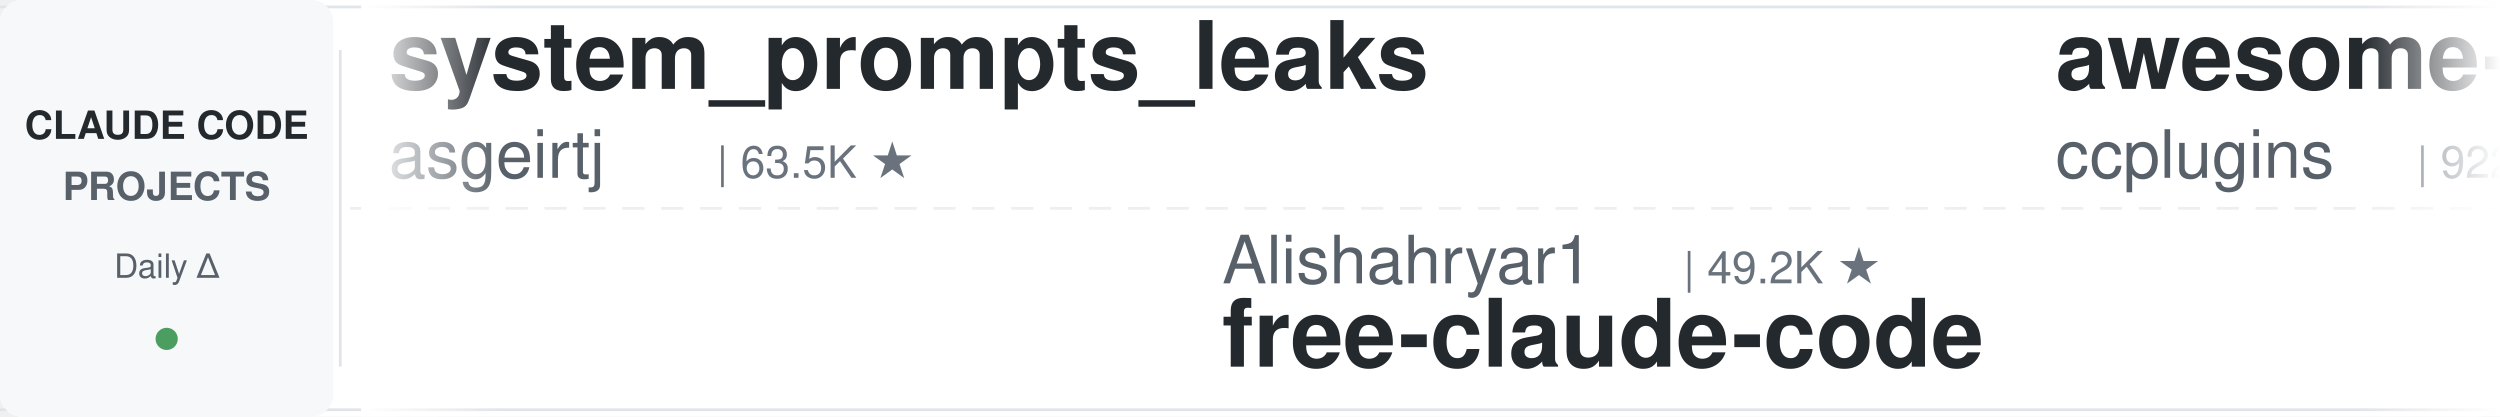
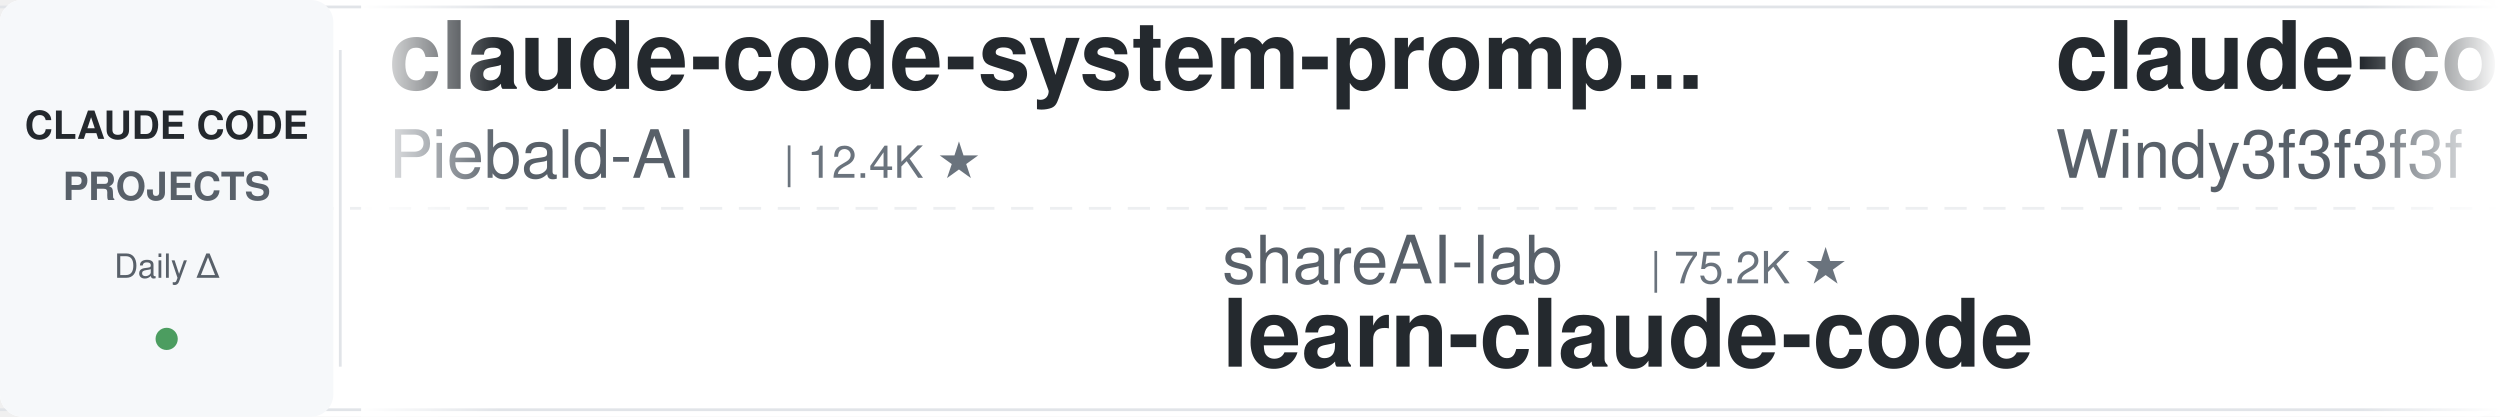
<svg xmlns="http://www.w3.org/2000/svg" width="900" height="150">
  <defs>
    <linearGradient id="leftFade" x1="0%" y1="0%" x2="100%" y2="0%">
      <stop offset="0%" style="stop-color:#ffffff;stop-opacity:1" />
      <stop offset="100%" style="stop-color:#ffffff;stop-opacity:0" />
    </linearGradient>
    <linearGradient id="rightFade" x1="0%" y1="0%" x2="100%" y2="0%">
      <stop offset="0%" style="stop-color:#ffffff;stop-opacity:0" />
      <stop offset="100%" style="stop-color:#ffffff;stop-opacity:1" />
    </linearGradient>
  </defs>
  <rect width="900" height="150" fill="#ffffff" rx="8" />
  <rect x="0" y="2" width="900" height="1" fill="#e1e4e8" />
  <rect x="0" y="147" width="900" height="1" fill="#e1e4e8" />
  <line x1="0" y1="75" x2="900" y2="75" stroke="#e1e4e8" stroke-width="1" stroke-dasharray="8 6" opacity="0.6" />
  <rect x="0" y="0" width="120" height="150" fill="#f6f8fa" rx="8" />
  <text x="60" y="50" font-family="-apple-system, BlinkMacSystemFont, 'Segoe UI', Helvetica, Arial, sans-serif" font-size="14" font-weight="600" fill="#24292e" text-anchor="middle">CLAUDE CODE</text>
  <text x="60" y="72" font-family="-apple-system, BlinkMacSystemFont, 'Segoe UI', Helvetica, Arial, sans-serif" font-size="14" font-weight="600" fill="#586069" text-anchor="middle">PROJECTS</text>
  <text x="60" y="100" font-family="-apple-system, BlinkMacSystemFont, 'Segoe UI', Helvetica, Arial, sans-serif" font-size="12" font-weight="500" fill="#586069" text-anchor="middle">Daily Δ</text>
  <circle cx="60" cy="122" r="4" fill="#22863a" opacity="0.8" />
  <rect x="122" y="18" width="1" height="114" fill="#e1e4e8" />
  <clipPath id="tickerClip">
    <rect x="130" y="0" width="770" height="150" />
  </clipPath>
  <g clip-path="url(#tickerClip)">
    <g id="tickerItems">
      <animateTransform attributeName="transform" attributeType="XML" type="translate" from="0 0" to="-3000 0" dur="54s" repeatCount="indefinite" />
      <g transform="translate(0, 0)">
-         <text x="140" y="32" font-family="-apple-system, BlinkMacSystemFont, 'Segoe UI', Helvetica, Arial, sans-serif" font-size="34" font-weight="600" fill="#24292e">system_prompts_leaks</text>
-         <text x="140" y="64" font-family="-apple-system, BlinkMacSystemFont, 'Segoe UI', Helvetica, Arial, sans-serif" font-size="24" font-weight="400" fill="#586069">asgeirtj</text>
-         <text x="258" y="64" font-family="-apple-system, BlinkMacSystemFont, 'Segoe UI', Helvetica, Arial, sans-serif" font-size="16" font-weight="500" fill="#6a737d">| 63.5K ★</text>
+         <text x="140" y="32" font-family="-apple-system, BlinkMacSystemFont, 'Segoe UI', Helvetica, Arial, sans-serif" font-size="34" font-weight="600" fill="#24292e">claude-code-system-promp...</text>
+         <text x="140" y="64" font-family="-apple-system, BlinkMacSystemFont, 'Segoe UI', Helvetica, Arial, sans-serif" font-size="24" font-weight="400" fill="#586069">Piebald-AI</text>
+         <text x="282" y="64" font-family="-apple-system, BlinkMacSystemFont, 'Segoe UI', Helvetica, Arial, sans-serif" font-size="16" font-weight="500" fill="#6a737d">| 12.4K ★</text>
      </g>
      <g transform="translate(300, 0)">
-         <text x="140" y="102" font-family="-apple-system, BlinkMacSystemFont, 'Segoe UI', Helvetica, Arial, sans-serif" font-size="24" font-weight="400" fill="#586069">Alishahryar1</text>
-         <text x="306" y="102" font-family="-apple-system, BlinkMacSystemFont, 'Segoe UI', Helvetica, Arial, sans-serif" font-size="16" font-weight="500" fill="#6a737d">| 49.2K ★</text>
-         <text x="140" y="132" font-family="-apple-system, BlinkMacSystemFont, 'Segoe UI', Helvetica, Arial, sans-serif" font-size="34" font-weight="600" fill="#24292e">free-claude-code</text>
+         <text x="140" y="102" font-family="-apple-system, BlinkMacSystemFont, 'Segoe UI', Helvetica, Arial, sans-serif" font-size="24" font-weight="400" fill="#586069">shareAI-lab</text>
+         <text x="294" y="102" font-family="-apple-system, BlinkMacSystemFont, 'Segoe UI', Helvetica, Arial, sans-serif" font-size="16" font-weight="500" fill="#6a737d">| 75.2K ★</text>
+         <text x="140" y="132" font-family="-apple-system, BlinkMacSystemFont, 'Segoe UI', Helvetica, Arial, sans-serif" font-size="34" font-weight="600" fill="#24292e">learn-claude-code</text>
      </g>
      <g transform="translate(600, 0)">
-         <text x="140" y="32" font-family="-apple-system, BlinkMacSystemFont, 'Segoe UI', Helvetica, Arial, sans-serif" font-size="34" font-weight="600" fill="#24292e">awesome-claude-code-plug...</text>
-         <text x="140" y="64" font-family="-apple-system, BlinkMacSystemFont, 'Segoe UI', Helvetica, Arial, sans-serif" font-size="24" font-weight="400" fill="#586069">ccplugins</text>
-         <text x="270" y="64" font-family="-apple-system, BlinkMacSystemFont, 'Segoe UI', Helvetica, Arial, sans-serif" font-size="16" font-weight="500" fill="#6a737d">| 922 ★</text>
+         <text x="140" y="32" font-family="-apple-system, BlinkMacSystemFont, 'Segoe UI', Helvetica, Arial, sans-serif" font-size="34" font-weight="600" fill="#24292e">claude-code-from-scratch</text>
+         <text x="140" y="64" font-family="-apple-system, BlinkMacSystemFont, 'Segoe UI', Helvetica, Arial, sans-serif" font-size="24" font-weight="400" fill="#586069">Windy3f3f3f3f</text>
+         <text x="318" y="64" font-family="-apple-system, BlinkMacSystemFont, 'Segoe UI', Helvetica, Arial, sans-serif" font-size="16" font-weight="500" fill="#6a737d">| 2.6K ★</text>
      </g>
      <g transform="translate(900, 0)">
-         <text x="140" y="102" font-family="-apple-system, BlinkMacSystemFont, 'Segoe UI', Helvetica, Arial, sans-serif" font-size="24" font-weight="400" fill="#586069">Cranot</text>
-         <text x="234" y="102" font-family="-apple-system, BlinkMacSystemFont, 'Segoe UI', Helvetica, Arial, sans-serif" font-size="16" font-weight="500" fill="#6a737d">| 2.9K ★</text>
-         <text x="140" y="132" font-family="-apple-system, BlinkMacSystemFont, 'Segoe UI', Helvetica, Arial, sans-serif" font-size="34" font-weight="600" fill="#24292e">claude-code-guide</text>
+         <text x="140" y="102" font-family="-apple-system, BlinkMacSystemFont, 'Segoe UI', Helvetica, Arial, sans-serif" font-size="24" font-weight="400" fill="#586069">disler</text>
+         <text x="234" y="102" font-family="-apple-system, BlinkMacSystemFont, 'Segoe UI', Helvetica, Arial, sans-serif" font-size="16" font-weight="500" fill="#6a737d">| 3.9K ★</text>
+         <text x="140" y="132" font-family="-apple-system, BlinkMacSystemFont, 'Segoe UI', Helvetica, Arial, sans-serif" font-size="34" font-weight="600" fill="#24292e">claude-code-hooks-master...</text>
      </g>
      <g transform="translate(1200, 0)">
-         <text x="140" y="32" font-family="-apple-system, BlinkMacSystemFont, 'Segoe UI', Helvetica, Arial, sans-serif" font-size="34" font-weight="600" fill="#24292e">learn-claude-code</text>
-         <text x="140" y="64" font-family="-apple-system, BlinkMacSystemFont, 'Segoe UI', Helvetica, Arial, sans-serif" font-size="24" font-weight="400" fill="#586069">shareAI-lab</text>
-         <text x="294" y="64" font-family="-apple-system, BlinkMacSystemFont, 'Segoe UI', Helvetica, Arial, sans-serif" font-size="16" font-weight="500" fill="#6a737d">| 75.2K ★</text>
+         <text x="140" y="32" font-family="-apple-system, BlinkMacSystemFont, 'Segoe UI', Helvetica, Arial, sans-serif" font-size="34" font-weight="600" fill="#24292e">claude-code-prompts</text>
+         <text x="140" y="64" font-family="-apple-system, BlinkMacSystemFont, 'Segoe UI', Helvetica, Arial, sans-serif" font-size="24" font-weight="400" fill="#586069">repowise-dev</text>
+         <text x="306" y="64" font-family="-apple-system, BlinkMacSystemFont, 'Segoe UI', Helvetica, Arial, sans-serif" font-size="16" font-weight="500" fill="#6a737d">| 1.2K ★</text>
      </g>
      <g transform="translate(1500, 0)">
        <text x="140" y="102" font-family="-apple-system, BlinkMacSystemFont, 'Segoe UI', Helvetica, Arial, sans-serif" font-size="24" font-weight="400" fill="#586069">anthropics</text>
-         <text x="282" y="102" font-family="-apple-system, BlinkMacSystemFont, 'Segoe UI', Helvetica, Arial, sans-serif" font-size="16" font-weight="500" fill="#6a737d">| 171.4K ★</text>
-         <text x="140" y="132" font-family="-apple-system, BlinkMacSystemFont, 'Segoe UI', Helvetica, Arial, sans-serif" font-size="34" font-weight="600" fill="#24292e">skills</text>
+         <text x="282" y="102" font-family="-apple-system, BlinkMacSystemFont, 'Segoe UI', Helvetica, Arial, sans-serif" font-size="16" font-weight="500" fill="#6a737d">| 8.7K ★</text>
+         <text x="140" y="132" font-family="-apple-system, BlinkMacSystemFont, 'Segoe UI', Helvetica, Arial, sans-serif" font-size="34" font-weight="600" fill="#24292e">claude-code-action</text>
      </g>
      <g transform="translate(1800, 0)">
-         <text x="140" y="32" font-family="-apple-system, BlinkMacSystemFont, 'Segoe UI', Helvetica, Arial, sans-serif" font-size="34" font-weight="600" fill="#24292e">awesome-claude-code-tool...</text>
-         <text x="140" y="64" font-family="-apple-system, BlinkMacSystemFont, 'Segoe UI', Helvetica, Arial, sans-serif" font-size="24" font-weight="400" fill="#586069">rohitg00</text>
-         <text x="258" y="64" font-family="-apple-system, BlinkMacSystemFont, 'Segoe UI', Helvetica, Arial, sans-serif" font-size="16" font-weight="500" fill="#6a737d">| 2.5K ★</text>
+         <text x="140" y="32" font-family="-apple-system, BlinkMacSystemFont, 'Segoe UI', Helvetica, Arial, sans-serif" font-size="34" font-weight="600" fill="#24292e">claude-code-ultimate-gui...</text>
+         <text x="140" y="64" font-family="-apple-system, BlinkMacSystemFont, 'Segoe UI', Helvetica, Arial, sans-serif" font-size="24" font-weight="400" fill="#586069">FlorianBruniaux</text>
+         <text x="342" y="64" font-family="-apple-system, BlinkMacSystemFont, 'Segoe UI', Helvetica, Arial, sans-serif" font-size="16" font-weight="500" fill="#6a737d">| 5.8K ★</text>
      </g>
      <g transform="translate(2100, 0)">
-         <text x="140" y="102" font-family="-apple-system, BlinkMacSystemFont, 'Segoe UI', Helvetica, Arial, sans-serif" font-size="24" font-weight="400" fill="#586069">multica-ai</text>
-         <text x="282" y="102" font-family="-apple-system, BlinkMacSystemFont, 'Segoe UI', Helvetica, Arial, sans-serif" font-size="16" font-weight="500" fill="#6a737d">| 206.7K ★</text>
-         <text x="140" y="132" font-family="-apple-system, BlinkMacSystemFont, 'Segoe UI', Helvetica, Arial, sans-serif" font-size="34" font-weight="600" fill="#24292e">andrej-karpathy-skills</text>
+         <text x="140" y="102" font-family="-apple-system, BlinkMacSystemFont, 'Segoe UI', Helvetica, Arial, sans-serif" font-size="24" font-weight="400" fill="#586069">Njengah</text>
+         <text x="246" y="102" font-family="-apple-system, BlinkMacSystemFont, 'Segoe UI', Helvetica, Arial, sans-serif" font-size="16" font-weight="500" fill="#6a737d">| 1.9K ★</text>
+         <text x="140" y="132" font-family="-apple-system, BlinkMacSystemFont, 'Segoe UI', Helvetica, Arial, sans-serif" font-size="34" font-weight="600" fill="#24292e">claude-code-cheat-sheet</text>
      </g>
      <g transform="translate(2400, 0)">
-         <text x="140" y="32" font-family="-apple-system, BlinkMacSystemFont, 'Segoe UI', Helvetica, Arial, sans-serif" font-size="34" font-weight="600" fill="#24292e">claude-code-source</text>
-         <text x="140" y="64" font-family="-apple-system, BlinkMacSystemFont, 'Segoe UI', Helvetica, Arial, sans-serif" font-size="24" font-weight="400" fill="#586069">AprilNEA</text>
-         <text x="258" y="64" font-family="-apple-system, BlinkMacSystemFont, 'Segoe UI', Helvetica, Arial, sans-serif" font-size="16" font-weight="500" fill="#6a737d">| 391 ★</text>
+         <text x="140" y="32" font-family="-apple-system, BlinkMacSystemFont, 'Segoe UI', Helvetica, Arial, sans-serif" font-size="34" font-weight="600" fill="#24292e">how-claude-code-works</text>
+         <text x="140" y="64" font-family="-apple-system, BlinkMacSystemFont, 'Segoe UI', Helvetica, Arial, sans-serif" font-size="24" font-weight="400" fill="#586069">Windy3f3f3f3f</text>
+         <text x="318" y="64" font-family="-apple-system, BlinkMacSystemFont, 'Segoe UI', Helvetica, Arial, sans-serif" font-size="16" font-weight="500" fill="#6a737d">| 3.5K ★</text>
      </g>
      <g transform="translate(2700, 0)">
-         <text x="140" y="102" font-family="-apple-system, BlinkMacSystemFont, 'Segoe UI', Helvetica, Arial, sans-serif" font-size="24" font-weight="400" fill="#586069">daymade</text>
-         <text x="246" y="102" font-family="-apple-system, BlinkMacSystemFont, 'Segoe UI', Helvetica, Arial, sans-serif" font-size="16" font-weight="500" fill="#6a737d">| 1.3K ★</text>
-         <text x="140" y="132" font-family="-apple-system, BlinkMacSystemFont, 'Segoe UI', Helvetica, Arial, sans-serif" font-size="34" font-weight="600" fill="#24292e">claude-code-skills</text>
+         <text x="140" y="102" font-family="-apple-system, BlinkMacSystemFont, 'Segoe UI', Helvetica, Arial, sans-serif" font-size="24" font-weight="400" fill="#586069">1rgs</text>
+         <text x="210" y="102" font-family="-apple-system, BlinkMacSystemFont, 'Segoe UI', Helvetica, Arial, sans-serif" font-size="16" font-weight="500" fill="#6a737d">| 3.7K ★</text>
+         <text x="140" y="132" font-family="-apple-system, BlinkMacSystemFont, 'Segoe UI', Helvetica, Arial, sans-serif" font-size="34" font-weight="600" fill="#24292e">claude-code-proxy</text>
      </g>
      <g transform="translate(3000, 0)">
-         <text x="140" y="32" font-family="-apple-system, BlinkMacSystemFont, 'Segoe UI', Helvetica, Arial, sans-serif" font-size="34" font-weight="600" fill="#24292e">system_prompts_leaks</text>
-         <text x="140" y="64" font-family="-apple-system, BlinkMacSystemFont, 'Segoe UI', Helvetica, Arial, sans-serif" font-size="24" font-weight="400" fill="#586069">asgeirtj</text>
-         <text x="258" y="64" font-family="-apple-system, BlinkMacSystemFont, 'Segoe UI', Helvetica, Arial, sans-serif" font-size="16" font-weight="500" fill="#6a737d">| 63.5K ★</text>
+         <text x="140" y="32" font-family="-apple-system, BlinkMacSystemFont, 'Segoe UI', Helvetica, Arial, sans-serif" font-size="34" font-weight="600" fill="#24292e">claude-code-system-promp...</text>
+         <text x="140" y="64" font-family="-apple-system, BlinkMacSystemFont, 'Segoe UI', Helvetica, Arial, sans-serif" font-size="24" font-weight="400" fill="#586069">Piebald-AI</text>
+         <text x="282" y="64" font-family="-apple-system, BlinkMacSystemFont, 'Segoe UI', Helvetica, Arial, sans-serif" font-size="16" font-weight="500" fill="#6a737d">| 12.4K ★</text>
      </g>
      <g transform="translate(3300, 0)">
-         <text x="140" y="102" font-family="-apple-system, BlinkMacSystemFont, 'Segoe UI', Helvetica, Arial, sans-serif" font-size="24" font-weight="400" fill="#586069">Alishahryar1</text>
-         <text x="306" y="102" font-family="-apple-system, BlinkMacSystemFont, 'Segoe UI', Helvetica, Arial, sans-serif" font-size="16" font-weight="500" fill="#6a737d">| 49.2K ★</text>
-         <text x="140" y="132" font-family="-apple-system, BlinkMacSystemFont, 'Segoe UI', Helvetica, Arial, sans-serif" font-size="34" font-weight="600" fill="#24292e">free-claude-code</text>
+         <text x="140" y="102" font-family="-apple-system, BlinkMacSystemFont, 'Segoe UI', Helvetica, Arial, sans-serif" font-size="24" font-weight="400" fill="#586069">shareAI-lab</text>
+         <text x="294" y="102" font-family="-apple-system, BlinkMacSystemFont, 'Segoe UI', Helvetica, Arial, sans-serif" font-size="16" font-weight="500" fill="#6a737d">| 75.2K ★</text>
+         <text x="140" y="132" font-family="-apple-system, BlinkMacSystemFont, 'Segoe UI', Helvetica, Arial, sans-serif" font-size="34" font-weight="600" fill="#24292e">learn-claude-code</text>
      </g>
      <g transform="translate(3600, 0)">
-         <text x="140" y="32" font-family="-apple-system, BlinkMacSystemFont, 'Segoe UI', Helvetica, Arial, sans-serif" font-size="34" font-weight="600" fill="#24292e">awesome-claude-code-plug...</text>
-         <text x="140" y="64" font-family="-apple-system, BlinkMacSystemFont, 'Segoe UI', Helvetica, Arial, sans-serif" font-size="24" font-weight="400" fill="#586069">ccplugins</text>
-         <text x="270" y="64" font-family="-apple-system, BlinkMacSystemFont, 'Segoe UI', Helvetica, Arial, sans-serif" font-size="16" font-weight="500" fill="#6a737d">| 922 ★</text>
+         <text x="140" y="32" font-family="-apple-system, BlinkMacSystemFont, 'Segoe UI', Helvetica, Arial, sans-serif" font-size="34" font-weight="600" fill="#24292e">claude-code-from-scratch</text>
+         <text x="140" y="64" font-family="-apple-system, BlinkMacSystemFont, 'Segoe UI', Helvetica, Arial, sans-serif" font-size="24" font-weight="400" fill="#586069">Windy3f3f3f3f</text>
+         <text x="318" y="64" font-family="-apple-system, BlinkMacSystemFont, 'Segoe UI', Helvetica, Arial, sans-serif" font-size="16" font-weight="500" fill="#6a737d">| 2.6K ★</text>
      </g>
      <g transform="translate(3900, 0)">
-         <text x="140" y="102" font-family="-apple-system, BlinkMacSystemFont, 'Segoe UI', Helvetica, Arial, sans-serif" font-size="24" font-weight="400" fill="#586069">Cranot</text>
-         <text x="234" y="102" font-family="-apple-system, BlinkMacSystemFont, 'Segoe UI', Helvetica, Arial, sans-serif" font-size="16" font-weight="500" fill="#6a737d">| 2.9K ★</text>
-         <text x="140" y="132" font-family="-apple-system, BlinkMacSystemFont, 'Segoe UI', Helvetica, Arial, sans-serif" font-size="34" font-weight="600" fill="#24292e">claude-code-guide</text>
+         <text x="140" y="102" font-family="-apple-system, BlinkMacSystemFont, 'Segoe UI', Helvetica, Arial, sans-serif" font-size="24" font-weight="400" fill="#586069">disler</text>
+         <text x="234" y="102" font-family="-apple-system, BlinkMacSystemFont, 'Segoe UI', Helvetica, Arial, sans-serif" font-size="16" font-weight="500" fill="#6a737d">| 3.9K ★</text>
+         <text x="140" y="132" font-family="-apple-system, BlinkMacSystemFont, 'Segoe UI', Helvetica, Arial, sans-serif" font-size="34" font-weight="600" fill="#24292e">claude-code-hooks-master...</text>
      </g>
    </g>
  </g>
  <rect x="130" y="0" width="50" height="150" fill="url(#leftFade)" />
  <rect x="850" y="0" width="50" height="150" fill="url(#rightFade)" />
</svg>
